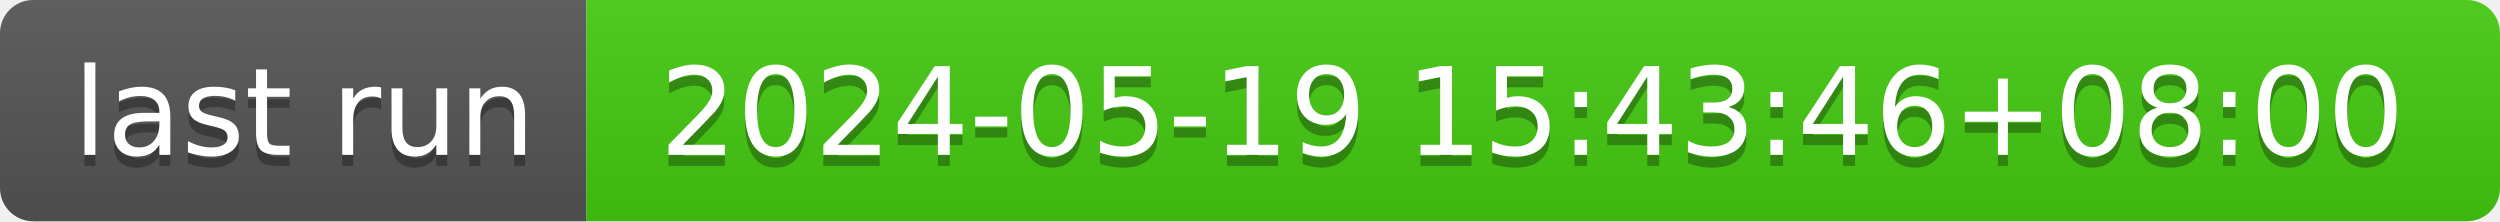
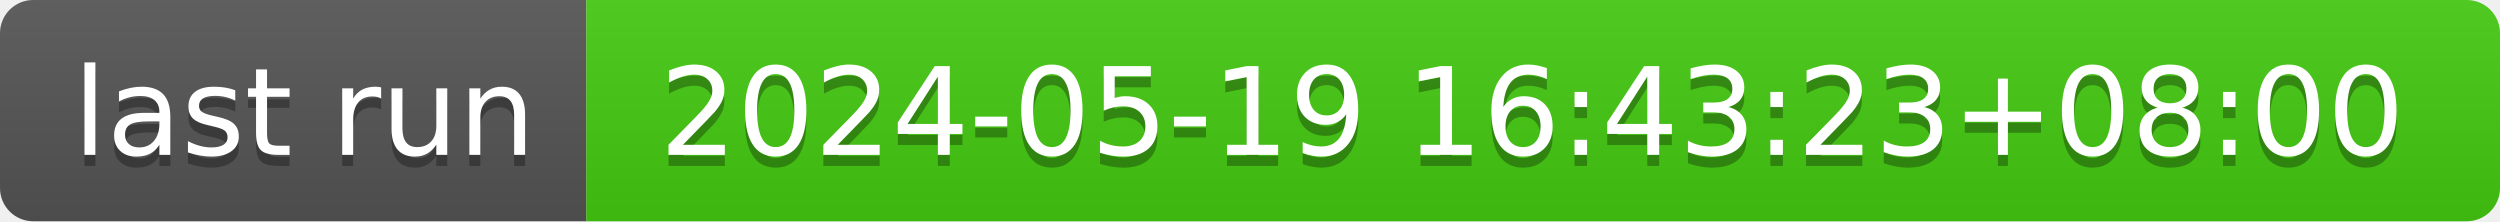
- <svg xmlns="http://www.w3.org/2000/svg" width="226" height="20" role="img" aria-label="last run: 2024-05-19 15:43:46+08:00">
+ <svg xmlns="http://www.w3.org/2000/svg" width="226" height="20" role="img" aria-label="last run: 2024-05-19 16:43:23+08:00">
  <linearGradient id="s" x2="0" y2="100%">
    <stop offset="0" stop-color="#bbb" stop-opacity=".1" />
    <stop offset="1" stop-opacity=".1" />
  </linearGradient>
  <clipPath id="r">
    <rect width="226" height="20" rx="3" fill="#fff" />
  </clipPath>
  <g clip-path="url(#r)">
    <rect width="53" height="20" fill="#555" />
    <rect x="53" width="173" height="20" fill="#4c1" />
    <rect width="226" height="20" fill="url(#s)" />
  </g>
  <g fill="#fff" text-anchor="middle" font-family="Verdana,Geneva,DejaVu Sans,sans-serif" text-rendering="geometricPrecision" font-size="110">
    <text aria-hidden="true" x="275" y="150" fill="#010101" fill-opacity=".3" transform="scale(.1)" textLength="430">last run</text>
    <text x="275" y="140" transform="scale(.1)" fill="#fff" textLength="430">last run</text>
-     <text aria-hidden="true" x="1385" y="150" fill="#010101" fill-opacity=".3" transform="scale(.1)" textLength="1630">2024-05-19 15:43:46+08:00</text>
-     <text x="1385" y="140" transform="scale(.1)" fill="#fff" textLength="1630">2024-05-19 15:43:46+08:00</text>
+     <text aria-hidden="true" x="1385" y="150" fill="#010101" fill-opacity=".3" transform="scale(.1)" textLength="1630">2024-05-19 16:43:23+08:00</text>
+     <text x="1385" y="140" transform="scale(.1)" fill="#fff" textLength="1630">2024-05-19 16:43:23+08:00</text>
  </g>
</svg>
